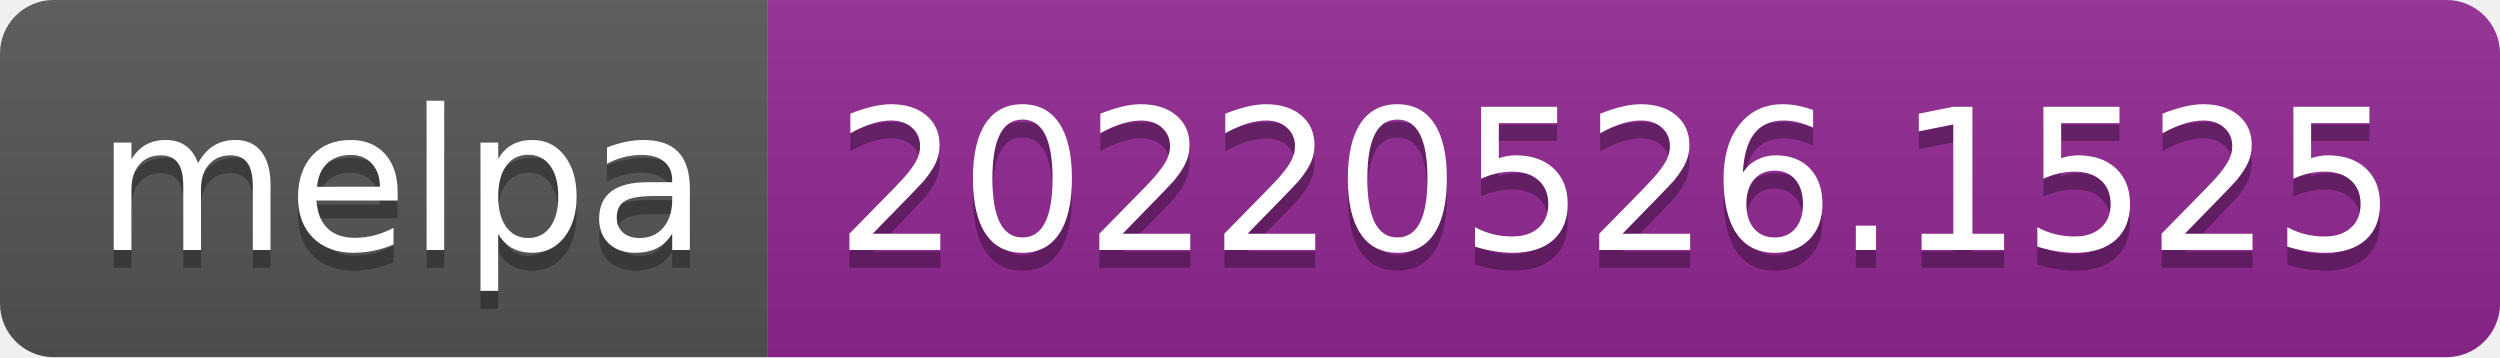
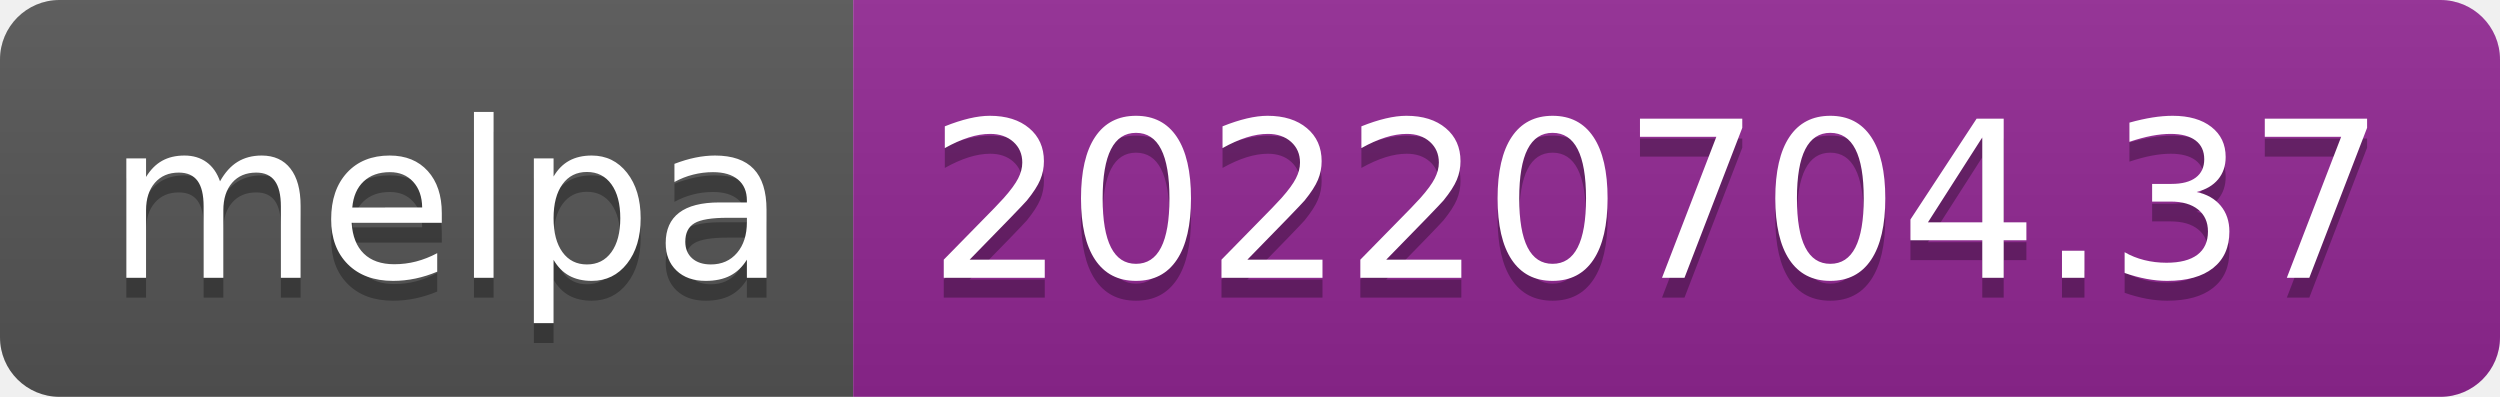
- <svg xmlns="http://www.w3.org/2000/svg" width="140" height="20" role="img" aria-label="melpa: 20220526.1525">
+ <svg xmlns="http://www.w3.org/2000/svg" width="126" height="20" role="img" aria-label="melpa: 20220704.37">
  <linearGradient id="s" x2="0" y2="100%">
    <stop offset="0" stop-color="#bbb" stop-opacity=".1" />
    <stop offset="1" stop-opacity=".1" />
  </linearGradient>
  <clipPath id="r">
-     <rect width="140" height="20" rx="3" fill="#fff" />
+     <rect width="126" height="20" rx="3" fill="#fff" />
  </clipPath>
  <g clip-path="url(#r)">
    <rect width="43" height="20" fill="#555" />
-     <rect x="43" width="97" height="20" fill="#922793" />
-     <rect width="140" height="20" fill="url(#s)" />
+     <rect x="43" width="83" height="20" fill="#922793" />
+     <rect width="126" height="20" fill="url(#s)" />
  </g>
  <g fill="#fff" text-anchor="middle" font-family="Verdana,Geneva,DejaVu Sans,sans-serif" text-rendering="geometricPrecision" font-size="110">
    <text aria-hidden="true" x="225" y="150" fill="#010101" fill-opacity=".3" transform="scale(.1)" textLength="330">melpa</text>
    <text x="225" y="140" transform="scale(.1)" fill="#fff" textLength="330">melpa</text>
-     <text aria-hidden="true" x="905" y="150" fill="#010101" fill-opacity=".3" transform="scale(.1)" textLength="870">20220526.1525</text>
-     <text x="905" y="140" transform="scale(.1)" fill="#fff" textLength="870">20220526.1525</text>
+     <text aria-hidden="true" x="835" y="150" fill="#010101" fill-opacity=".3" transform="scale(.1)" textLength="730">20220704.37</text>
+     <text x="835" y="140" transform="scale(.1)" fill="#fff" textLength="730">20220704.37</text>
  </g>
</svg>
